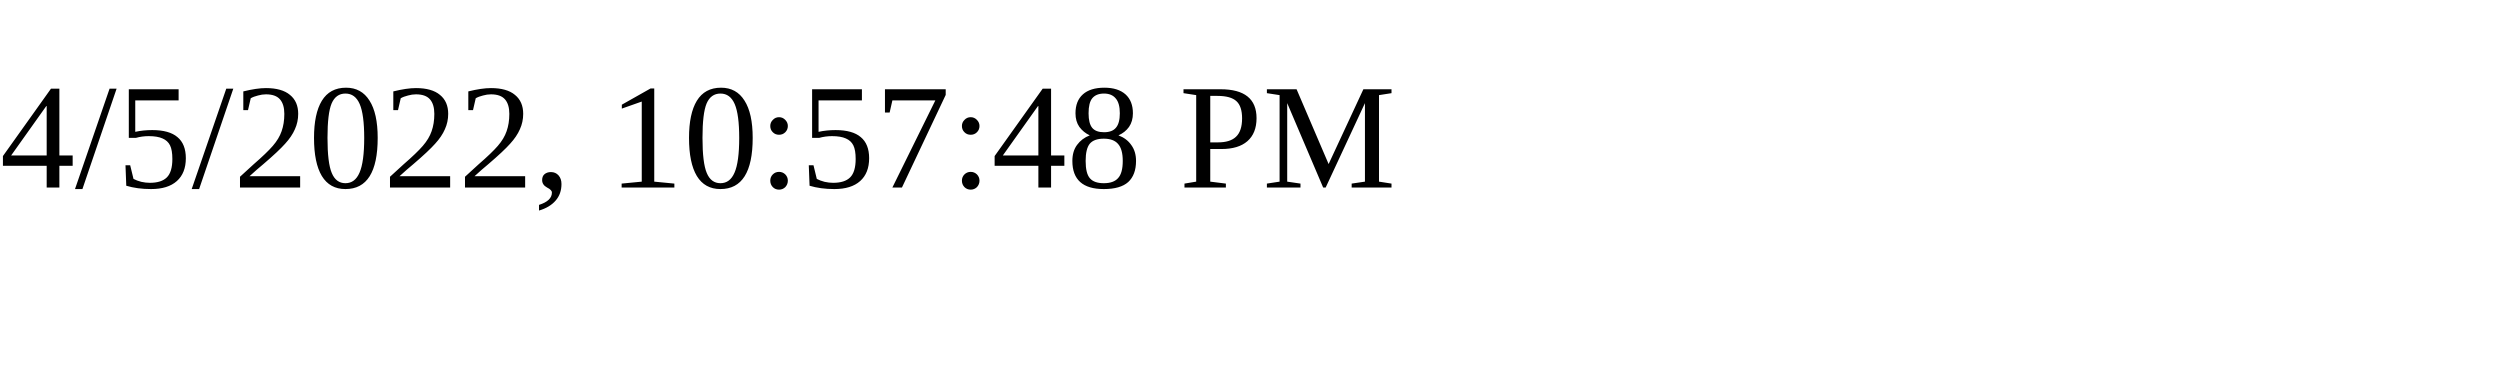
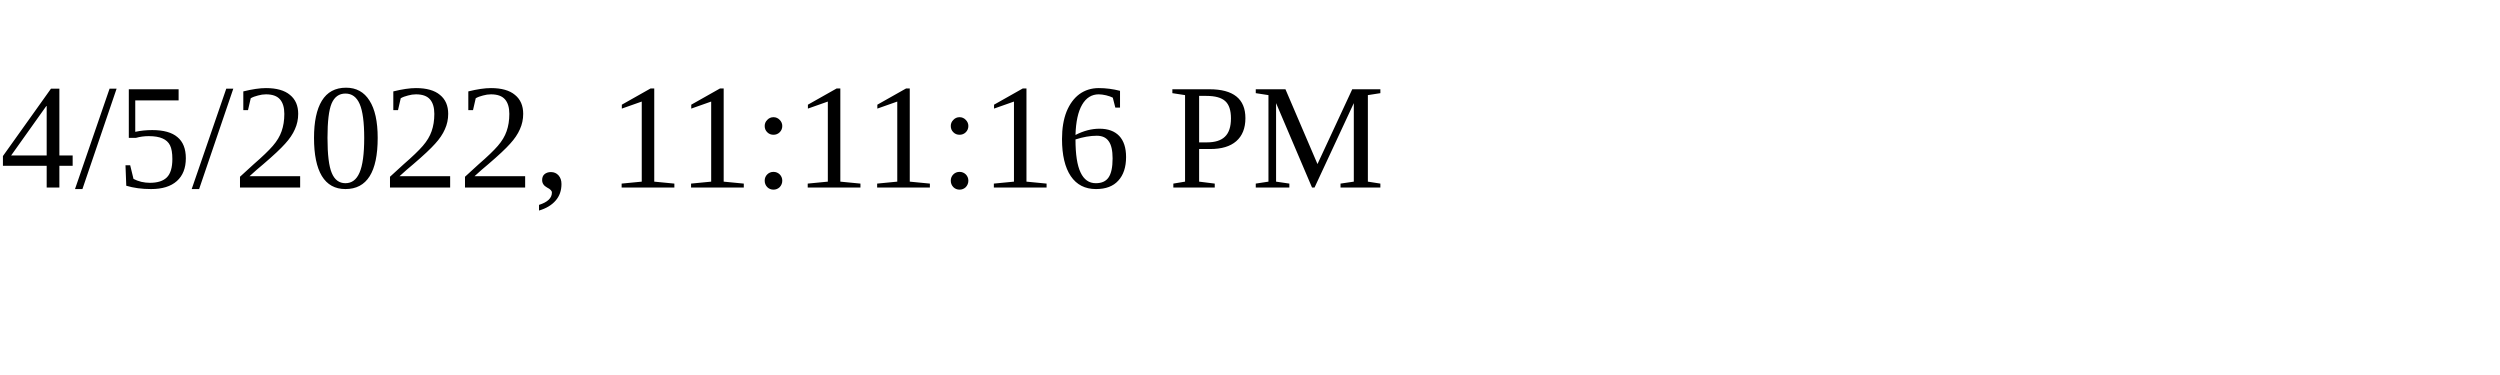
<svg xmlns="http://www.w3.org/2000/svg" height="30" width="200">
-   <text x="0" y="15">4/5/2022, 10:57:48 PM</text>
+   <text x="0" y="15">4/5/2022, 11:11:16 PM</text>
</svg>
